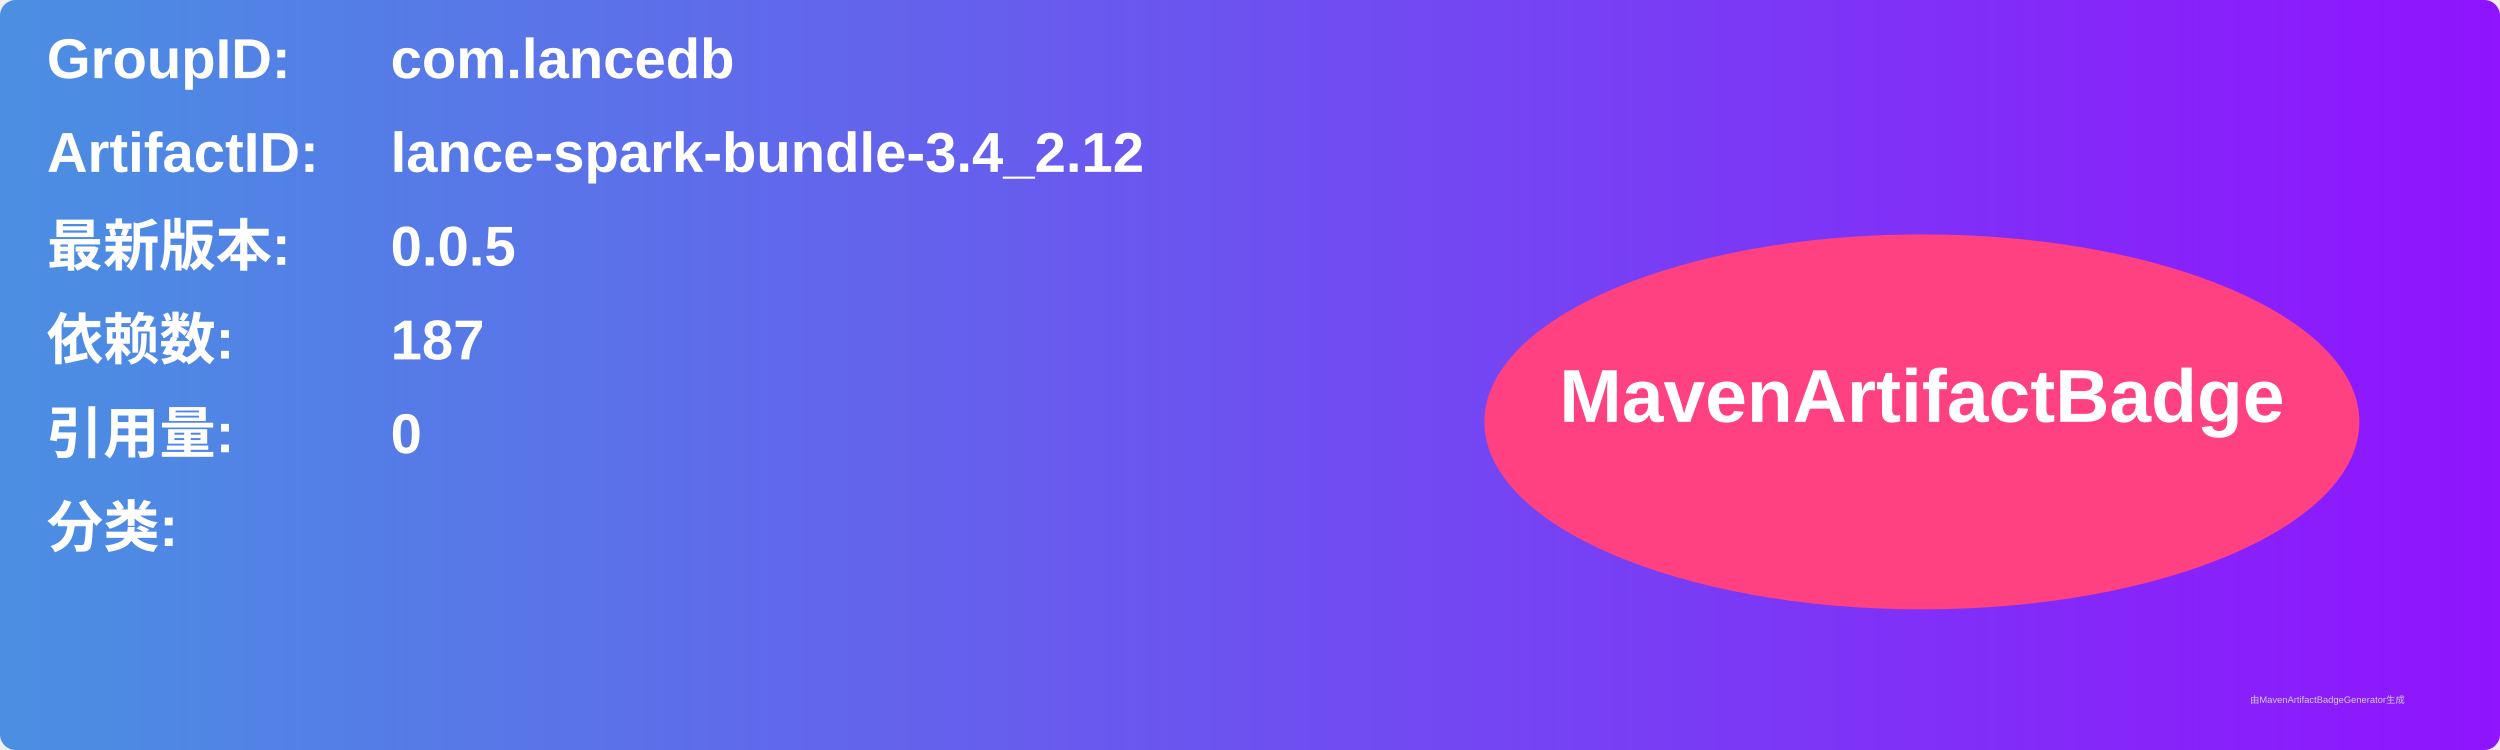
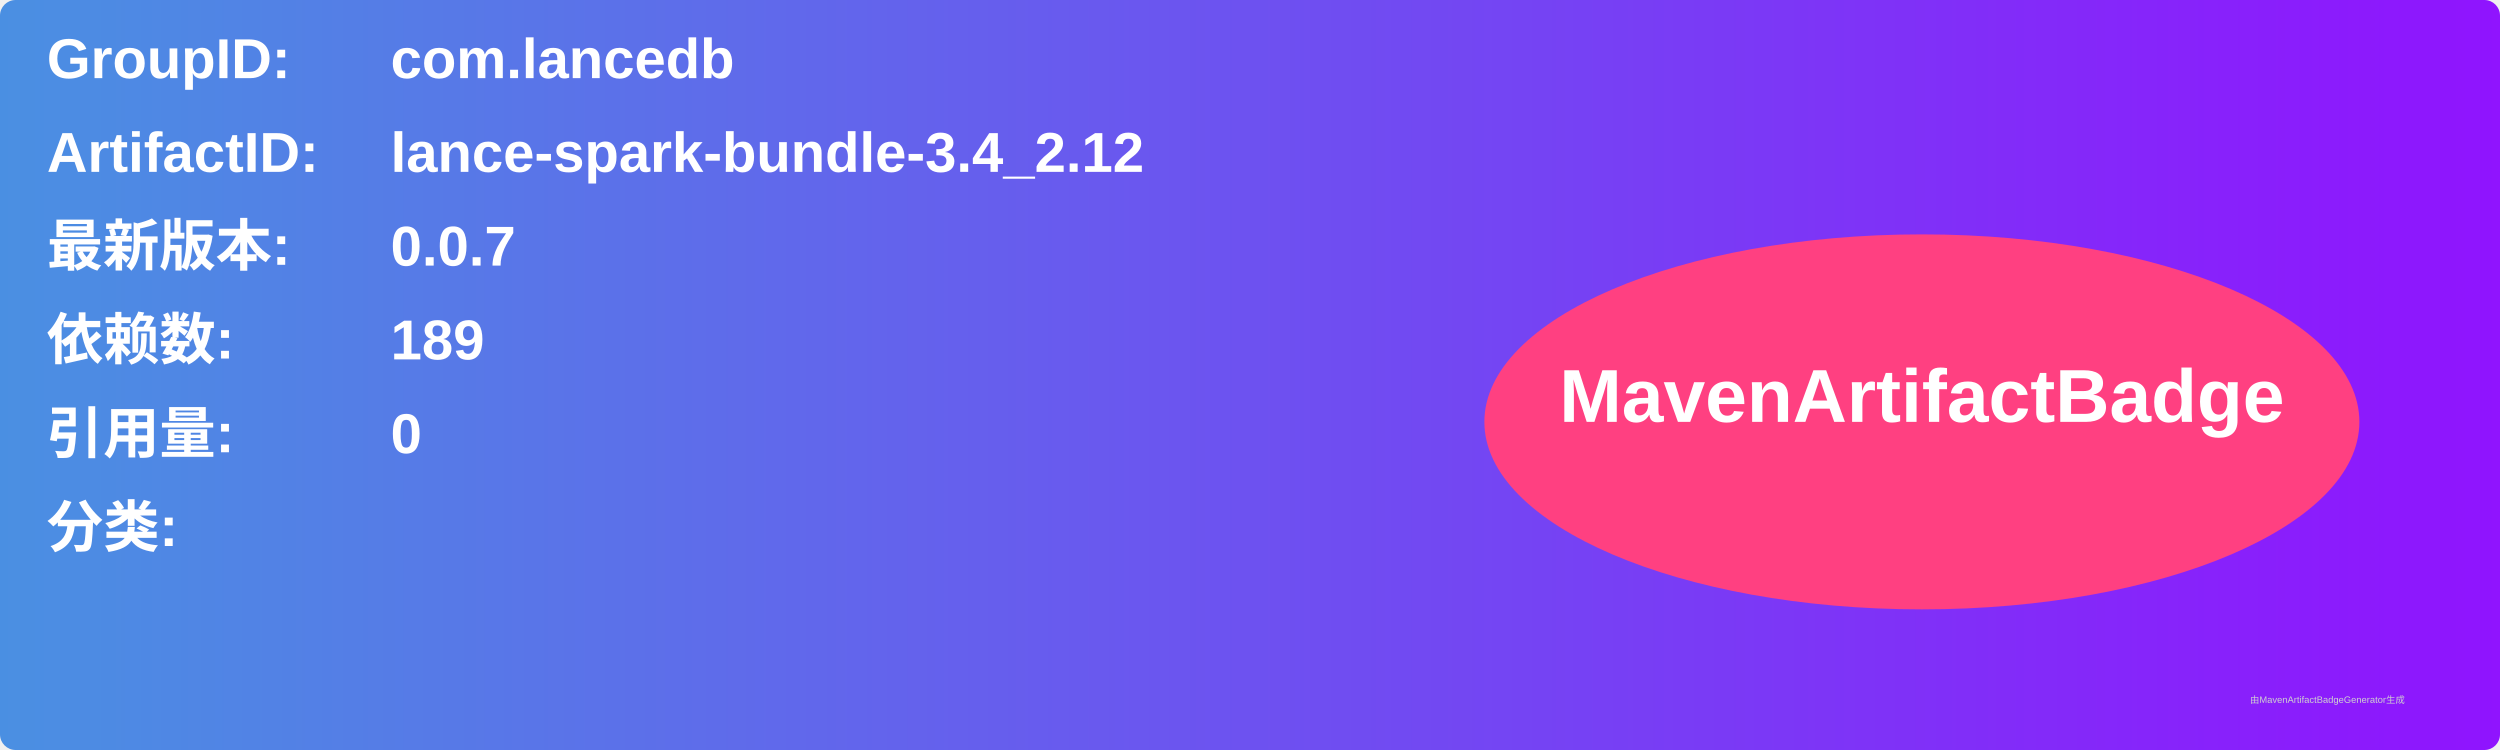
<svg xmlns="http://www.w3.org/2000/svg" width="800" height="240" viewBox="0 0 800 240">
  <linearGradient id="grad" x1="0%" y1="0%" x2="100%" y2="0%">
    <stop offset="0%" stop-color="#4a90e2" />
    <stop offset="100%" stop-color="#9013fe" />
  </linearGradient>
  <rect width="100%" height="100%" rx="5" ry="5" fill="url(#grad)" />
  <g transform="translate(15, 15)">
    <text x="0" y="10" font-family="Arial" font-size="18" fill="white" font-weight="bold" width="260">GroupID:</text>
    <text x="110" y="10" font-family="Arial" font-size="18" fill="white" font-weight="bold" width="460">com.lancedb</text>
    <text x="0" y="40" font-family="Arial" font-size="18" fill="white" font-weight="bold" width="260">ArtifactID:</text>
    <text x="110" y="40" font-family="Arial" font-size="18" fill="white" font-weight="bold" width="460">lance-spark-bundle-3.4_2.12</text>
    <text x="0" y="70" font-family="Arial" font-size="18" fill="white" font-weight="bold">最新版本:</text>
    <text x="110" y="70" font-family="Arial" font-size="18" fill="white" font-weight="bold">
-       <tspan font-weight="bold">0.0.5</tspan>
+       <tspan font-weight="bold">0.0.7</tspan>
    </text>
    <text x="0" y="100" font-family="Arial" font-size="18" fill="white" font-weight="bold">依赖数: </text>
    <text x="110" y="100" font-family="Arial" font-size="18" fill="white">
-       <tspan font-weight="bold">187</tspan>
+       <tspan font-weight="bold">189</tspan>
    </text>
    <text x="0" y="130" font-family="Arial" font-size="18" fill="white" font-weight="bold">引用量: </text>
    <text x="110" y="130" font-family="Arial" font-size="18" fill="white">
      <tspan font-weight="bold">0</tspan>
    </text>
    <text x="0" y="160" font-family="Arial" font-size="18" fill="white" font-weight="bold">分类:</text>
    <text x="10" y="190" font-family="Arial" font-size="10" fill="white">
      <tspan font-weight="bold" />
    </text>
    <ellipse cx="600" cy="120" rx="140" ry="60" fill="#ff4081" />
    <text x="600" y="120" text-anchor="middle" font-family="Arial" font-size="24" fill="white" font-weight="bold">MavenArtifactBadge</text>
  </g>
  <text x="720" y="225" font-family="Arial" font-size="3" fill="#d0d0d0">由MavenArtifactBadgeGenerator生成</text>
</svg>
